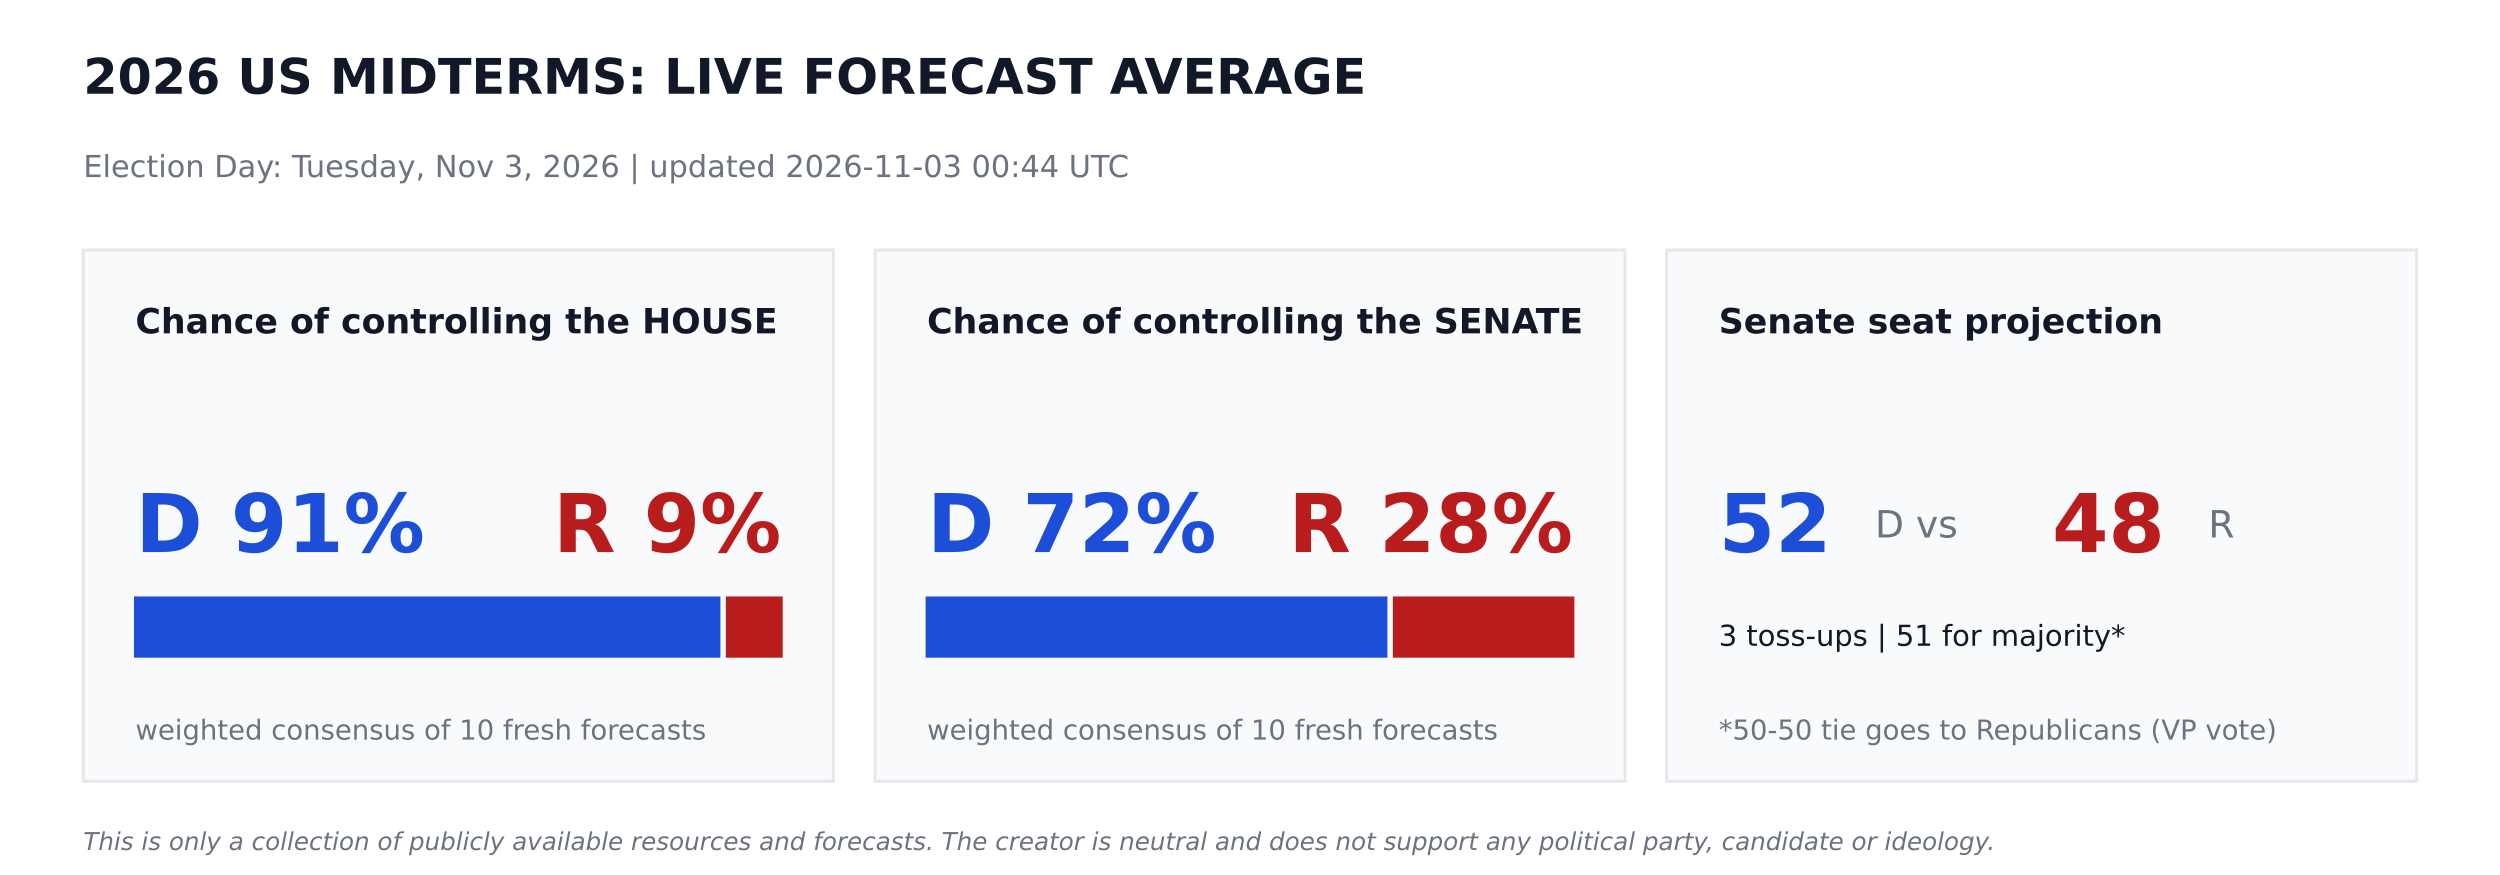
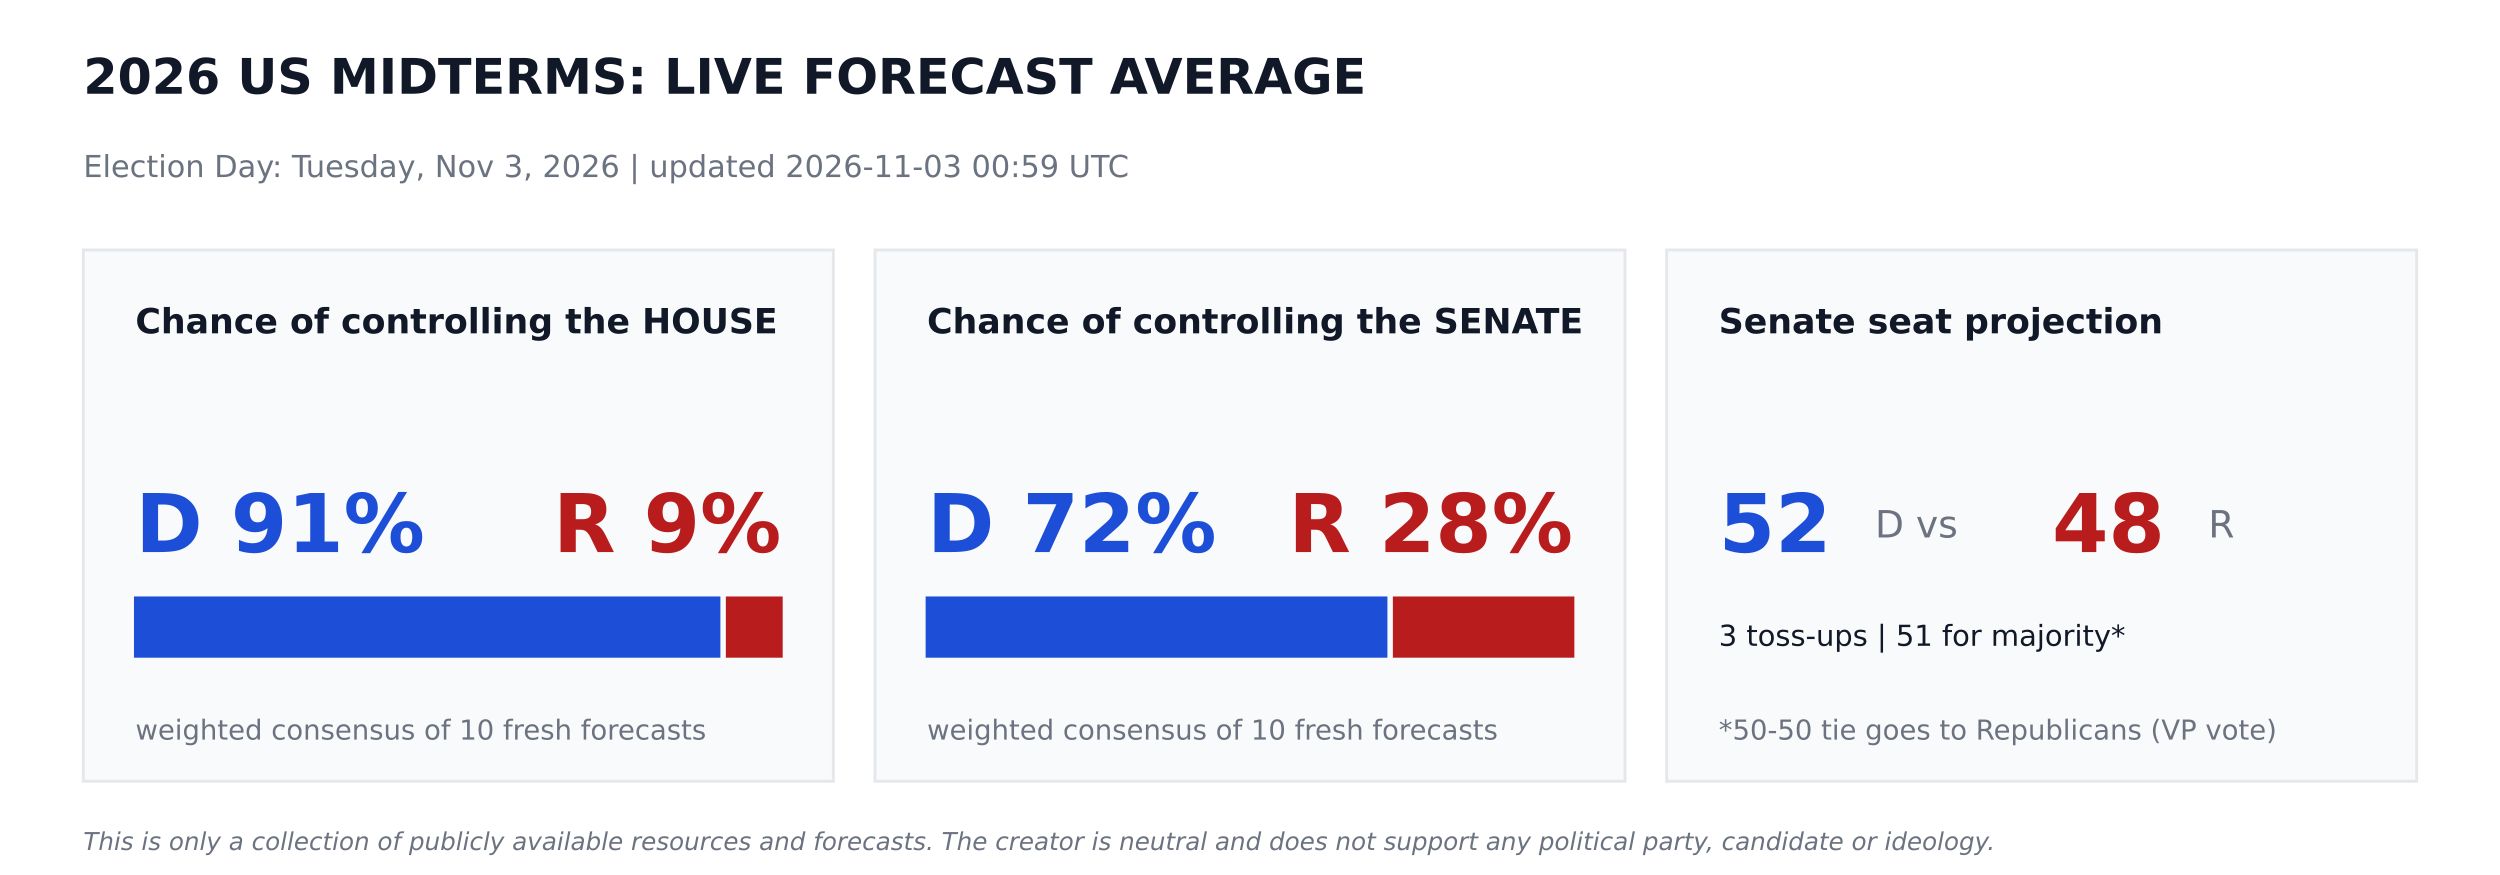
<svg xmlns="http://www.w3.org/2000/svg" width="864pt" height="302.4pt" viewBox="0 0 864 302.4" version="1.1">
  <defs>
    <style type="text/css">*{stroke-linejoin: round; stroke-linecap: butt}</style>
  </defs>
  <g id="figure_1">
    <g id="patch_1">
      <path d="M 0 302.4  L 864 302.4  L 864 0  L 0 0  z " style="fill: #ffffff" />
    </g>
    <g id="axes_1">
      <g id="patch_2">
-         <path d="M 28.8 270  L 288 270  L 288 86.4  L 28.8 86.4  z " clip-path="url(#p1458d79483)" style="fill: #f9fafb; stroke: #e5e7eb; stroke-linejoin: miter" />
+         <path d="M 28.8 270  L 288 270  L 288 86.4  L 28.8 86.4  z " clip-path="url(#pb42307d379)" style="fill: #f9fafb; stroke: #e5e7eb; stroke-linejoin: miter" />
      </g>
      <g id="patch_3">
-         <path d="M 46.8 226.8  L 248.472 226.8  L 248.472 206.64  L 46.8 206.64  z " clip-path="url(#p1458d79483)" style="fill: #1d4ed8; stroke: #1d4ed8; stroke-linejoin: miter" />
+         <path d="M 46.8 226.8  L 248.472 226.8  L 248.472 206.64  L 46.8 206.64  z " clip-path="url(#pb42307d379)" style="fill: #1d4ed8; stroke: #1d4ed8; stroke-linejoin: miter" />
      </g>
      <g id="patch_4">
-         <path d="M 251.352 226.8  L 270 226.8  L 270 206.64  L 251.352 206.64  z " clip-path="url(#p1458d79483)" style="fill: #b91c1c; stroke: #b91c1c; stroke-linejoin: miter" />
+         <path d="M 251.352 226.8  L 270 226.8  L 270 206.64  L 251.352 206.64  z " clip-path="url(#pb42307d379)" style="fill: #b91c1c; stroke: #b91c1c; stroke-linejoin: miter" />
      </g>
      <g id="patch_5">
-         <path d="M 302.4 270  L 561.6 270  L 561.6 86.4  L 302.4 86.4  z " clip-path="url(#p1458d79483)" style="fill: #f9fafb; stroke: #e5e7eb; stroke-linejoin: miter" />
+         <path d="M 302.4 270  L 561.6 270  L 561.6 86.4  L 302.4 86.4  z " clip-path="url(#pb42307d379)" style="fill: #f9fafb; stroke: #e5e7eb; stroke-linejoin: miter" />
      </g>
      <g id="patch_6">
-         <path d="M 320.4 226.8  L 478.994 226.8  L 478.994 206.64  L 320.4 206.64  z " clip-path="url(#p1458d79483)" style="fill: #1d4ed8; stroke: #1d4ed8; stroke-linejoin: miter" />
+         <path d="M 320.4 226.8  L 478.994 226.8  L 478.994 206.64  L 320.4 206.64  z " clip-path="url(#pb42307d379)" style="fill: #1d4ed8; stroke: #1d4ed8; stroke-linejoin: miter" />
      </g>
      <g id="patch_7">
-         <path d="M 481.874 226.8  L 543.6 226.8  L 543.6 206.64  L 481.874 206.64  z " clip-path="url(#p1458d79483)" style="fill: #b91c1c; stroke: #b91c1c; stroke-linejoin: miter" />
+         <path d="M 481.874 226.8  L 543.6 226.8  L 543.6 206.64  L 481.874 206.64  z " clip-path="url(#pb42307d379)" style="fill: #b91c1c; stroke: #b91c1c; stroke-linejoin: miter" />
      </g>
      <g id="patch_8">
-         <path d="M 576 270  L 835.2 270  L 835.2 86.4  L 576 86.4  z " clip-path="url(#p1458d79483)" style="fill: #f9fafb; stroke: #e5e7eb; stroke-linejoin: miter" />
+         <path d="M 576 270  L 835.2 270  L 835.2 86.4  L 576 86.4  z " clip-path="url(#pb42307d379)" style="fill: #f9fafb; stroke: #e5e7eb; stroke-linejoin: miter" />
      </g>
      <g id="text_1">
        <text style="font-weight: 700; font-size: 17px; font-family: 'DejaVu Sans'; text-anchor: start; fill: #111827" x="28.8" y="32.4" transform="rotate(-0 28.8 32.4)">2026 US MIDTERMS: LIVE FORECAST AVERAGE</text>
      </g>
      <g id="text_2">
-         <text style="font-size: 10.5px; font-family: 'DejaVu Sans'; text-anchor: start; fill: #6b7280" x="28.8" y="61.2" transform="rotate(-0 28.8 61.2)">Election Day: Tuesday, Nov 3, 2026   |   updated 2026-11-03 00:44 UTC</text>
+         <text style="font-size: 10.5px; font-family: 'DejaVu Sans'; text-anchor: start; fill: #6b7280" x="28.8" y="61.2" transform="rotate(-0 28.8 61.2)">Election Day: Tuesday, Nov 3, 2026   |   updated 2026-11-03 00:59 UTC</text>
      </g>
      <g id="text_3">
        <text style="font-weight: 700; font-size: 12px; font-family: 'DejaVu Sans'; text-anchor: start; fill: #111827" x="46.8" y="115.2" transform="rotate(-0 46.8 115.2)">Chance of controlling the HOUSE</text>
      </g>
      <g id="text_4">
        <text style="font-weight: 700; font-size: 28px; font-family: 'DejaVu Sans'; text-anchor: start; fill: #1d4ed8" x="46.8" y="190.8" transform="rotate(-0 46.8 190.8)">D 91%</text>
      </g>
      <g id="text_5">
        <text style="font-weight: 700; font-size: 28px; font-family: 'DejaVu Sans'; text-anchor: end; fill: #b91c1c" x="270" y="190.8" transform="rotate(-0 270 190.8)">R 9%</text>
      </g>
      <g id="text_6">
        <text style="font-size: 9.5px; font-family: 'DejaVu Sans'; text-anchor: start; fill: #6b7280" x="46.8" y="255.6" transform="rotate(-0 46.8 255.6)">weighted consensus of 10 fresh forecasts</text>
      </g>
      <g id="text_7">
        <text style="font-weight: 700; font-size: 12px; font-family: 'DejaVu Sans'; text-anchor: start; fill: #111827" x="320.4" y="115.2" transform="rotate(-0 320.4 115.2)">Chance of controlling the SENATE</text>
      </g>
      <g id="text_8">
        <text style="font-weight: 700; font-size: 28px; font-family: 'DejaVu Sans'; text-anchor: start; fill: #1d4ed8" x="320.4" y="190.8" transform="rotate(-0 320.4 190.8)">D 72%</text>
      </g>
      <g id="text_9">
        <text style="font-weight: 700; font-size: 28px; font-family: 'DejaVu Sans'; text-anchor: end; fill: #b91c1c" x="543.6" y="190.8" transform="rotate(-0 543.6 190.8)">R 28%</text>
      </g>
      <g id="text_10">
        <text style="font-size: 9.5px; font-family: 'DejaVu Sans'; text-anchor: start; fill: #6b7280" x="320.4" y="255.6" transform="rotate(-0 320.4 255.6)">weighted consensus of 10 fresh forecasts</text>
      </g>
      <g id="text_11">
        <text style="font-weight: 700; font-size: 12px; font-family: 'DejaVu Sans'; text-anchor: start; fill: #111827" x="594" y="115.2" transform="rotate(-0 594 115.2)">Senate seat projection</text>
      </g>
      <g id="text_12">
        <text style="font-weight: 700; font-size: 28px; font-family: 'DejaVu Sans'; text-anchor: start; fill: #1d4ed8" x="594" y="190.8" transform="rotate(-0 594 190.8)">52</text>
      </g>
      <g id="text_13">
        <text style="font-size: 13px; font-family: 'DejaVu Sans'; text-anchor: start; fill: #6b7280" x="648" y="185.76" transform="rotate(-0 648 185.76)">D  vs</text>
      </g>
      <g id="text_14">
        <text style="font-weight: 700; font-size: 28px; font-family: 'DejaVu Sans'; text-anchor: start; fill: #b91c1c" x="709.2" y="190.8" transform="rotate(-0 709.2 190.8)">48</text>
      </g>
      <g id="text_15">
        <text style="font-size: 13px; font-family: 'DejaVu Sans'; text-anchor: start; fill: #6b7280" x="763.2" y="185.76" transform="rotate(-0 763.2 185.76)">R</text>
      </g>
      <g id="text_16">
        <text style="font-size: 10px; font-family: 'DejaVu Sans'; text-anchor: start; fill: #111827" x="594" y="223.2" transform="rotate(-0 594 223.2)">3 toss-ups  |  51 for majority*</text>
      </g>
      <g id="text_17">
        <text style="font-size: 9.5px; font-family: 'DejaVu Sans'; text-anchor: start; fill: #6b7280" x="594" y="255.6" transform="rotate(-0 594 255.6)">*50-50 tie goes to Republicans (VP vote)</text>
      </g>
      <g id="text_18">
        <text style="font-style: italic; font-size: 8.5px; font-family: 'DejaVu Sans'; text-anchor: start; fill: #6b7280" x="28.8" y="293.76" transform="rotate(-0 28.8 293.76)">This is only a collection of publicly available resources and forecasts. The creator is neutral and does not support any political party, candidate or ideology.</text>
      </g>
    </g>
  </g>
  <defs>
-     <clipPath id="p1458d79483">
+     <clipPath id="pb42307d379">
      <rect x="0" y="0" width="864" height="302.4" />
    </clipPath>
  </defs>
</svg>
